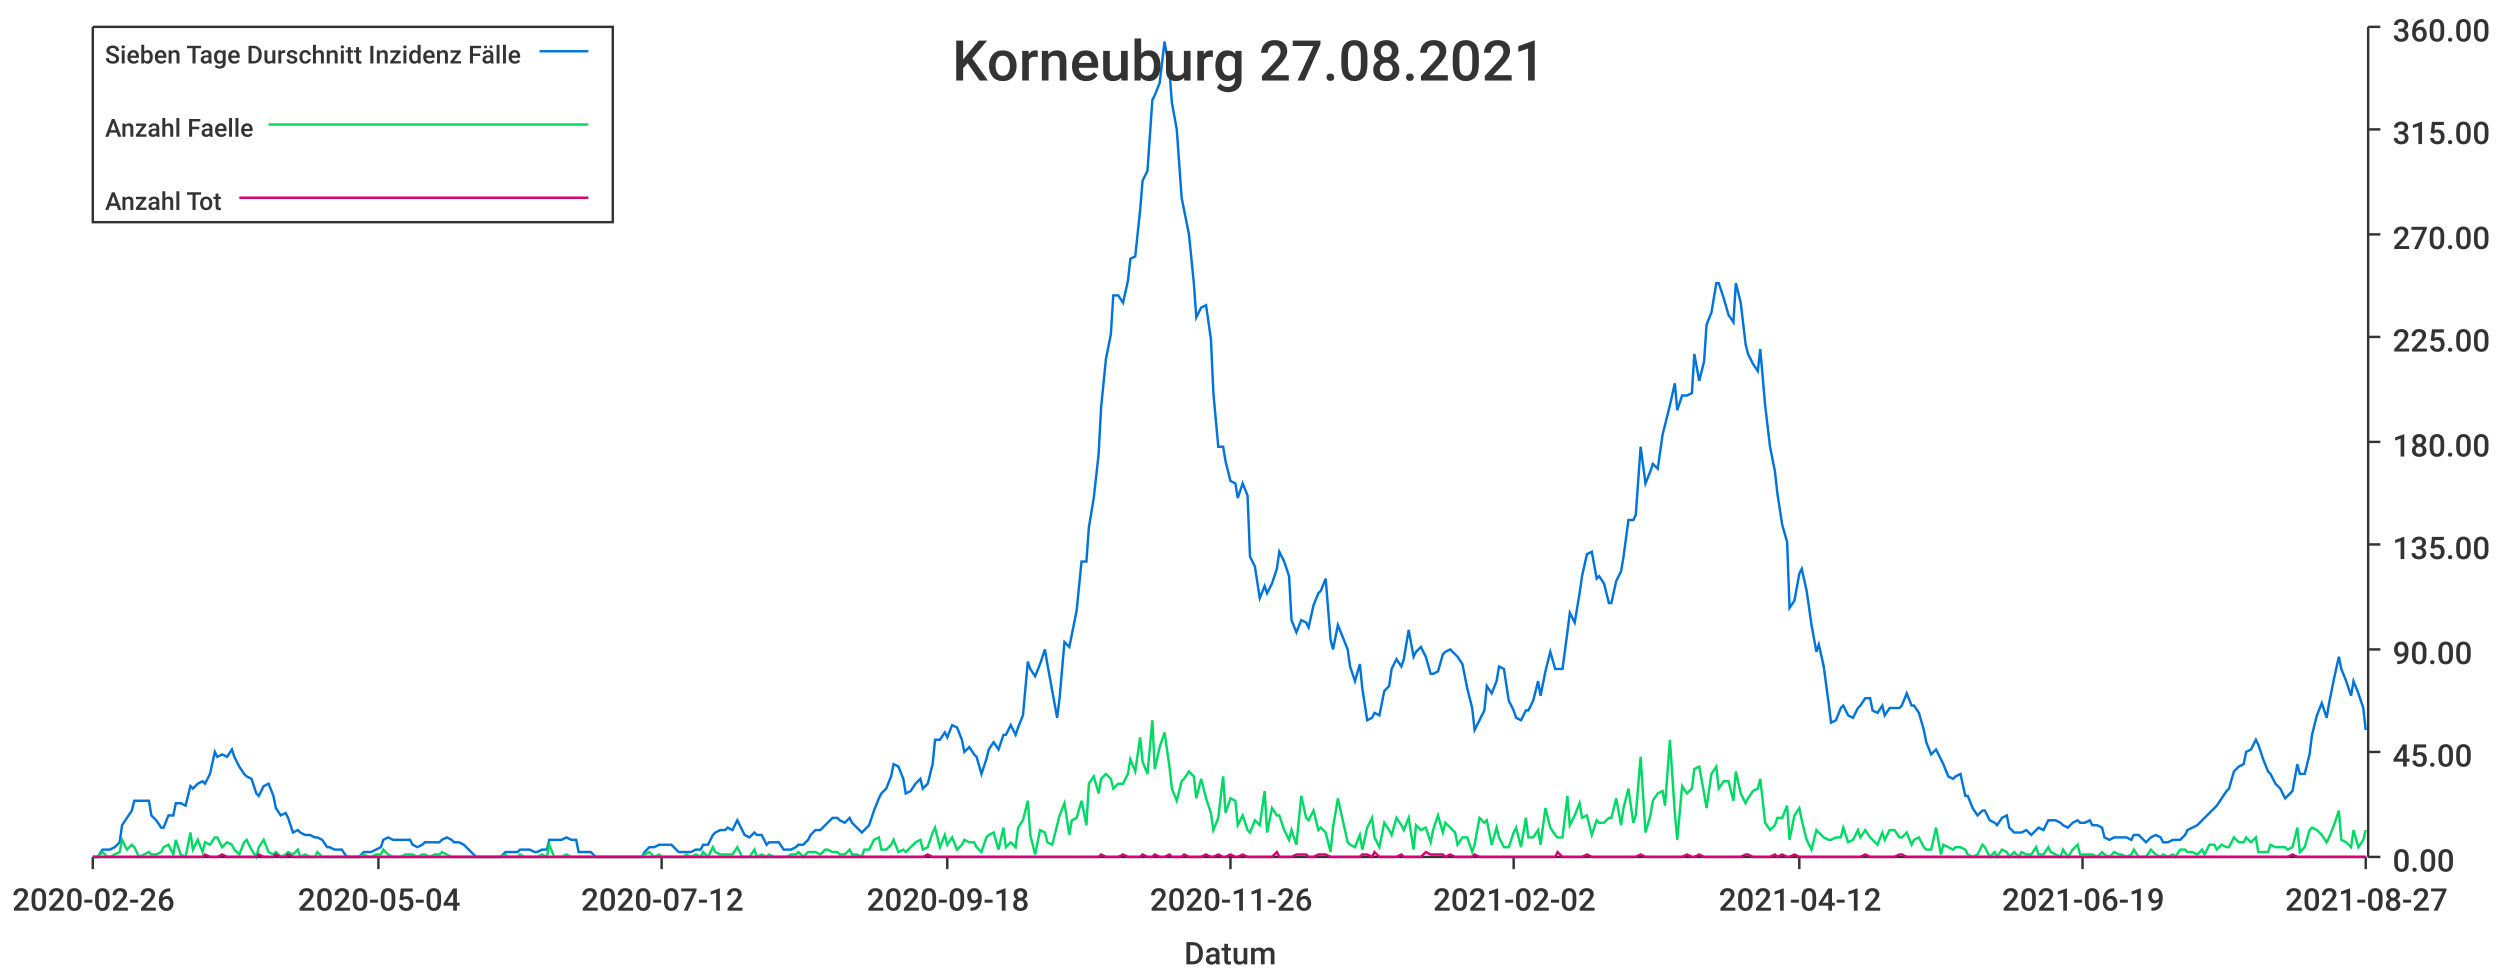
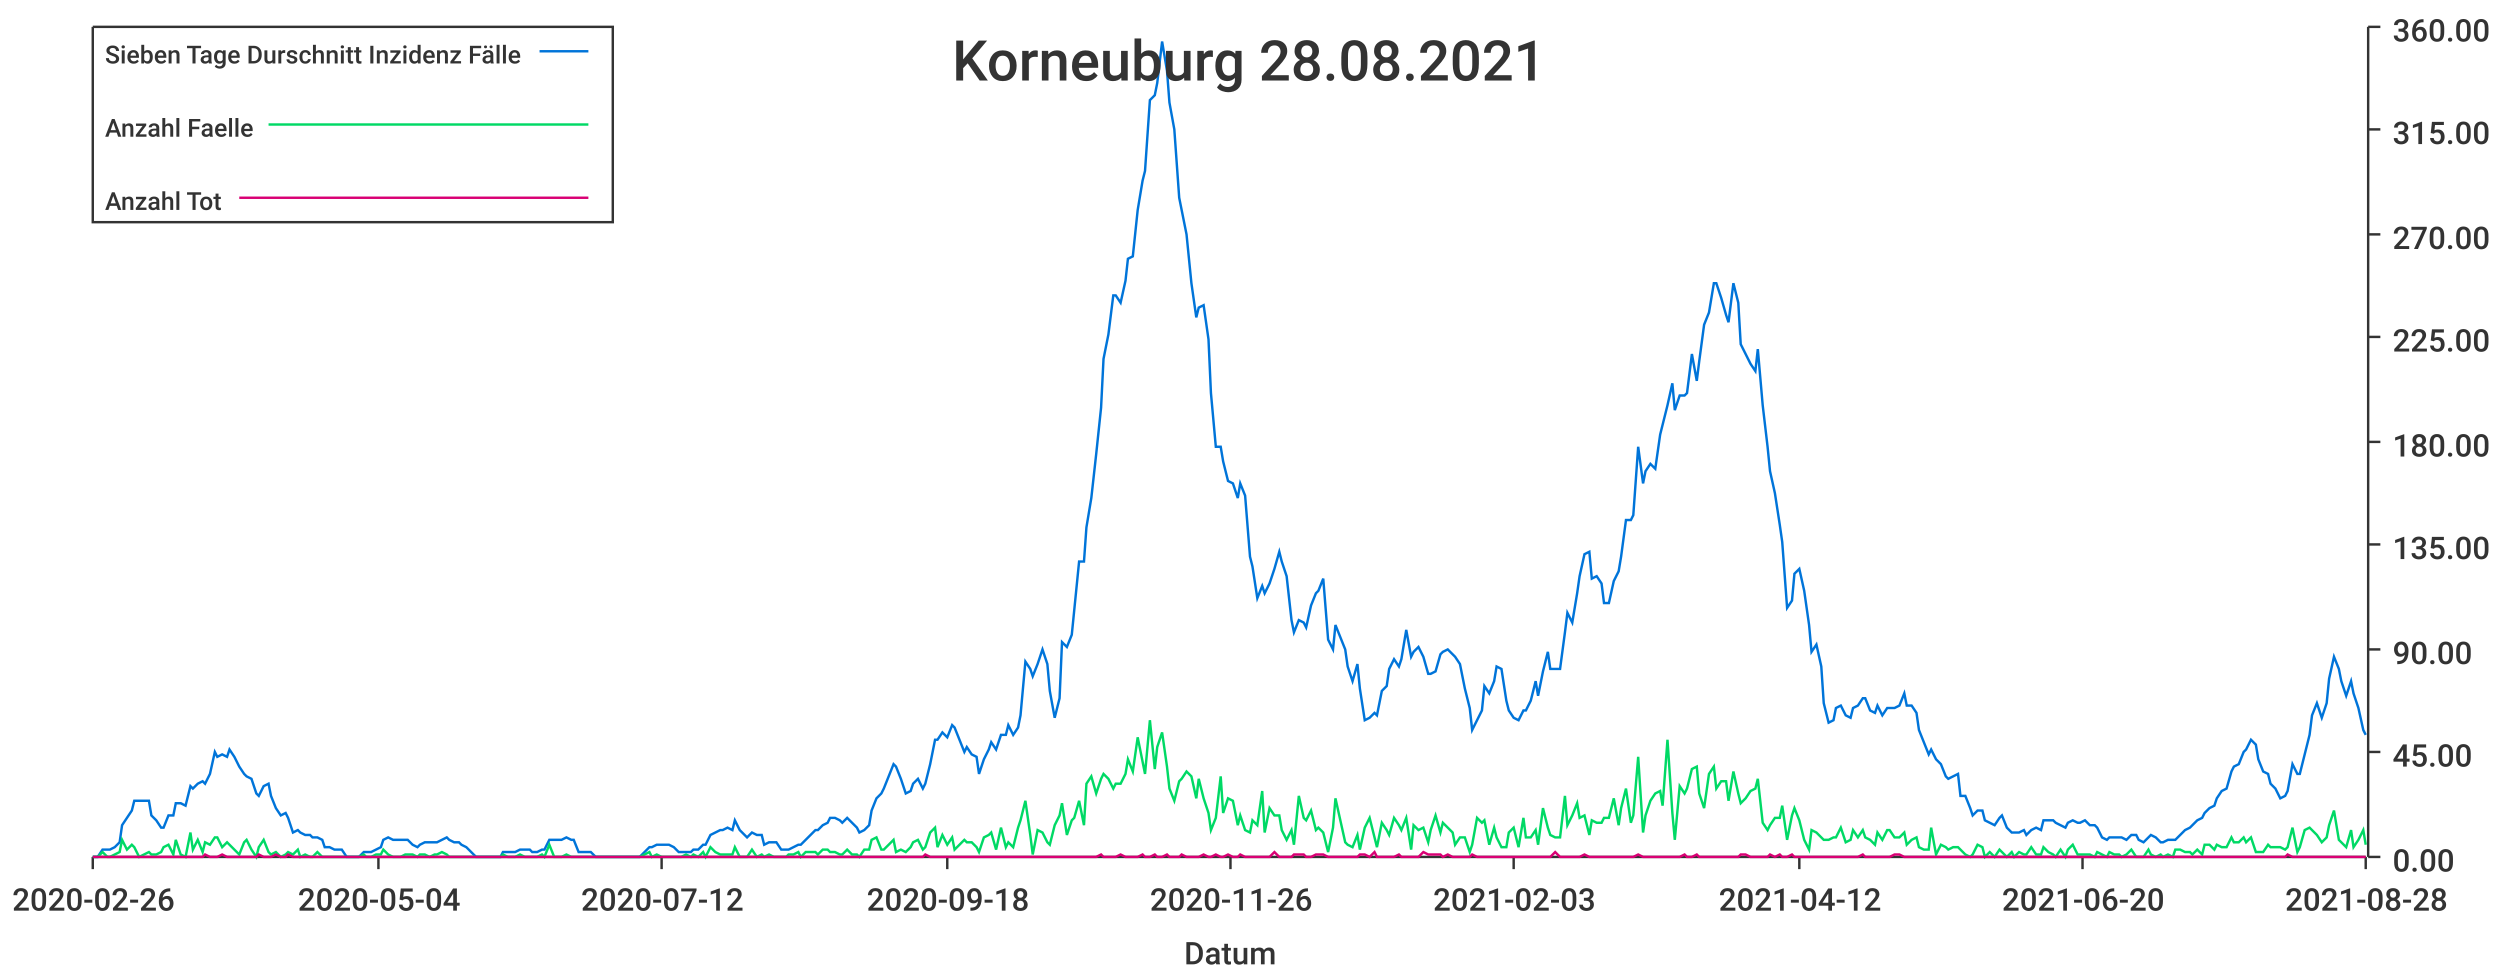
<svg xmlns="http://www.w3.org/2000/svg" width="1024" height="400">\n<path d="M 0 0 L 1024 0 L 1024 400 L 0 400 L 0 0" style="stroke-width:0;stroke:rgba(255,255,255,1.0);fill:rgba(255,255,255,1.0)" />
  <path d="M 38 11 L 969 11 L 969 351 L 38 351 L 38 11" style="stroke-width:0;stroke:rgba(255,255,255,1.0);fill:rgba(255,255,255,1.0)" />
  <path d="M 38 351 L 969 351" style="stroke-width:1;stroke:rgba(51,51,51,1.0);fill:none" />
  <path d="M 38 351 L 38 356" style="stroke-width:1;stroke:rgba(51,51,51,1.0);fill:none" />
  <text x="5" y="373" style="stroke-width:0;stroke:none;fill:rgba(51,51,51,1.0);font-size:12.8px;font-family:'Roboto Medium',sans-serif">2020-02-26</text>
  <path d="M 155 351 L 155 356" style="stroke-width:1;stroke:rgba(51,51,51,1.0);fill:none" />
  <text x="122" y="373" style="stroke-width:0;stroke:none;fill:rgba(51,51,51,1.0);font-size:12.8px;font-family:'Roboto Medium',sans-serif">2020-05-04</text>
  <path d="M 271 351 L 271 356" style="stroke-width:1;stroke:rgba(51,51,51,1.0);fill:none" />
  <text x="238" y="373" style="stroke-width:0;stroke:none;fill:rgba(51,51,51,1.0);font-size:12.8px;font-family:'Roboto Medium',sans-serif">2020-07-12</text>
  <path d="M 388 351 L 388 356" style="stroke-width:1;stroke:rgba(51,51,51,1.0);fill:none" />
  <text x="355" y="373" style="stroke-width:0;stroke:none;fill:rgba(51,51,51,1.0);font-size:12.8px;font-family:'Roboto Medium',sans-serif">2020-09-18</text>
  <path d="M 504 351 L 504 356" style="stroke-width:1;stroke:rgba(51,51,51,1.0);fill:none" />
  <text x="471" y="373" style="stroke-width:0;stroke:none;fill:rgba(51,51,51,1.0);font-size:12.8px;font-family:'Roboto Medium',sans-serif">2020-11-26</text>
  <path d="M 620 351 L 620 356" style="stroke-width:1;stroke:rgba(51,51,51,1.0);fill:none" />
-   <text x="587" y="373" style="stroke-width:0;stroke:none;fill:rgba(51,51,51,1.0);font-size:12.8px;font-family:'Roboto Medium',sans-serif">2021-02-02</text>
+   <text x="587" y="373" style="stroke-width:0;stroke:none;fill:rgba(51,51,51,1.0);font-size:12.8px;font-family:'Roboto Medium',sans-serif">2021-02-03</text>
  <path d="M 737 351 L 737 356" style="stroke-width:1;stroke:rgba(51,51,51,1.0);fill:none" />
  <text x="704" y="373" style="stroke-width:0;stroke:none;fill:rgba(51,51,51,1.0);font-size:12.8px;font-family:'Roboto Medium',sans-serif">2021-04-12</text>
  <path d="M 853 351 L 853 356" style="stroke-width:1;stroke:rgba(51,51,51,1.0);fill:none" />
-   <text x="820" y="373" style="stroke-width:0;stroke:none;fill:rgba(51,51,51,1.0);font-size:12.8px;font-family:'Roboto Medium',sans-serif">2021-06-19</text>
+   <text x="820" y="373" style="stroke-width:0;stroke:none;fill:rgba(51,51,51,1.0);font-size:12.8px;font-family:'Roboto Medium',sans-serif">2021-06-20</text>
  <path d="M 969 351 L 969 356" style="stroke-width:1;stroke:rgba(51,51,51,1.0);fill:none" />
-   <text x="936" y="373" style="stroke-width:0;stroke:none;fill:rgba(51,51,51,1.0);font-size:12.8px;font-family:'Roboto Medium',sans-serif">2021-08-27</text>
+   <text x="936" y="373" style="stroke-width:0;stroke:none;fill:rgba(51,51,51,1.0);font-size:12.8px;font-family:'Roboto Medium',sans-serif">2021-08-28</text>
  <text x="485" y="395" style="stroke-width:0;stroke:none;fill:rgba(51,51,51,1.0);font-size:12.8px;font-family:'Roboto Medium',sans-serif">Datum</text>
  <path d="M 970 351 L 970 11" style="stroke-width:1;stroke:rgba(51,51,51,1.0);fill:none" />
  <path d="M 970 351 L 975 351" style="stroke-width:1;stroke:rgba(51,51,51,1.0);fill:none" />
  <text x="980" y="357" style="stroke-width:0;stroke:none;fill:rgba(51,51,51,1.0);font-size:12.8px;font-family:'Roboto Medium',sans-serif">0.00</text>
  <path d="M 970 308 L 975 308" style="stroke-width:1;stroke:rgba(51,51,51,1.0);fill:none" />
  <text x="980" y="314" style="stroke-width:0;stroke:none;fill:rgba(51,51,51,1.0);font-size:12.8px;font-family:'Roboto Medium',sans-serif">45.00</text>
  <path d="M 970 266 L 975 266" style="stroke-width:1;stroke:rgba(51,51,51,1.0);fill:none" />
  <text x="980" y="272" style="stroke-width:0;stroke:none;fill:rgba(51,51,51,1.0);font-size:12.8px;font-family:'Roboto Medium',sans-serif">90.00</text>
  <path d="M 970 223 L 975 223" style="stroke-width:1;stroke:rgba(51,51,51,1.0);fill:none" />
  <text x="980" y="229" style="stroke-width:0;stroke:none;fill:rgba(51,51,51,1.0);font-size:12.8px;font-family:'Roboto Medium',sans-serif">135.00</text>
  <path d="M 970 181 L 975 181" style="stroke-width:1;stroke:rgba(51,51,51,1.0);fill:none" />
  <text x="980" y="187" style="stroke-width:0;stroke:none;fill:rgba(51,51,51,1.0);font-size:12.8px;font-family:'Roboto Medium',sans-serif">180.00</text>
  <path d="M 970 138 L 975 138" style="stroke-width:1;stroke:rgba(51,51,51,1.0);fill:none" />
  <text x="980" y="144" style="stroke-width:0;stroke:none;fill:rgba(51,51,51,1.0);font-size:12.8px;font-family:'Roboto Medium',sans-serif">225.00</text>
  <path d="M 970 96 L 975 96" style="stroke-width:1;stroke:rgba(51,51,51,1.0);fill:none" />
  <text x="980" y="102" style="stroke-width:0;stroke:none;fill:rgba(51,51,51,1.0);font-size:12.8px;font-family:'Roboto Medium',sans-serif">270.00</text>
  <path d="M 970 53 L 975 53" style="stroke-width:1;stroke:rgba(51,51,51,1.0);fill:none" />
  <text x="980" y="59" style="stroke-width:0;stroke:none;fill:rgba(51,51,51,1.0);font-size:12.8px;font-family:'Roboto Medium',sans-serif">315.00</text>
  <path d="M 970 11 L 975 11" style="stroke-width:1;stroke:rgba(51,51,51,1.0);fill:none" />
  <text x="980" y="17" style="stroke-width:0;stroke:none;fill:rgba(51,51,51,1.0);font-size:12.8px;font-family:'Roboto Medium',sans-serif">360.00</text>
-   <path d="M 38 351 L 40 351 L 42 348 L 44 348 L 45 348 L 47 347 L 49 345 L 50 338 L 52 335 L 54 332 L 55 328 L 57 328 L 59 328 L 61 328 L 62 334 L 64 336 L 66 339 L 67 339 L 69 334 L 71 334 L 72 329 L 74 329 L 76 330 L 78 322 L 79 323 L 81 321 L 83 320 L 84 321 L 86 317 L 88 308 L 89 310 L 91 309 L 93 310 L 95 307 L 96 310 L 98 314 L 100 317 L 101 318 L 103 319 L 105 325 L 106 326 L 108 322 L 110 321 L 112 326 L 113 331 L 115 334 L 117 333 L 118 335 L 120 341 L 122 340 L 123 341 L 125 342 L 127 342 L 129 343 L 130 343 L 132 344 L 134 347 L 135 347 L 137 348 L 139 348 L 140 348 L 142 351 L 144 351 L 146 351 L 147 351 L 149 349 L 151 349 L 152 349 L 154 348 L 156 347 L 157 344 L 159 343 L 161 344 L 163 344 L 164 344 L 166 344 L 168 344 L 169 346 L 171 347 L 173 346 L 174 345 L 176 345 L 178 345 L 180 345 L 181 344 L 183 343 L 185 344 L 186 345 L 188 345 L 190 346 L 191 347 L 193 349 L 195 351 L 196 351 L 198 351 L 200 351 L 202 351 L 203 351 L 205 351 L 207 349 L 208 349 L 210 349 L 212 349 L 213 348 L 215 348 L 217 348 L 219 349 L 220 349 L 222 348 L 224 348 L 225 344 L 227 344 L 229 344 L 230 344 L 232 343 L 234 344 L 236 344 L 237 349 L 239 349 L 241 349 L 242 349 L 244 351 L 246 351 L 247 351 L 249 351 L 251 351 L 253 351 L 254 351 L 256 351 L 258 351 L 259 351 L 261 351 L 263 351 L 264 349 L 266 347 L 268 347 L 270 346 L 271 346 L 273 346 L 275 346 L 276 347 L 278 349 L 280 349 L 281 349 L 283 349 L 285 348 L 287 348 L 288 346 L 290 346 L 292 342 L 293 341 L 295 340 L 297 340 L 298 339 L 300 340 L 302 336 L 304 340 L 305 342 L 307 343 L 309 341 L 310 342 L 312 342 L 314 346 L 315 345 L 317 345 L 319 345 L 321 348 L 322 348 L 324 348 L 326 347 L 327 346 L 329 346 L 331 344 L 332 342 L 334 340 L 336 340 L 338 338 L 339 337 L 341 335 L 343 335 L 344 336 L 346 337 L 348 335 L 349 337 L 351 339 L 353 341 L 354 340 L 356 338 L 358 332 L 360 327 L 361 325 L 363 323 L 365 318 L 366 313 L 368 314 L 370 319 L 371 325 L 373 324 L 375 321 L 377 319 L 378 323 L 380 321 L 382 313 L 383 303 L 385 303 L 387 300 L 388 302 L 390 297 L 392 298 L 394 303 L 395 308 L 397 306 L 399 309 L 400 310 L 402 317 L 404 311 L 405 307 L 407 304 L 409 307 L 411 301 L 412 301 L 414 297 L 416 301 L 417 298 L 419 293 L 421 271 L 422 274 L 424 277 L 426 272 L 428 266 L 429 272 L 431 283 L 433 294 L 434 286 L 436 263 L 438 265 L 439 260 L 441 250 L 443 230 L 445 230 L 446 216 L 448 204 L 450 186 L 451 167 L 453 147 L 455 137 L 456 121 L 458 121 L 460 124 L 462 115 L 463 106 L 465 105 L 467 86 L 468 74 L 470 70 L 472 41 L 473 39 L 475 34 L 477 17 L 479 29 L 480 42 L 482 53 L 484 81 L 485 86 L 487 96 L 489 116 L 490 130 L 492 126 L 494 125 L 496 139 L 497 161 L 499 183 L 501 183 L 502 189 L 504 197 L 506 198 L 507 204 L 509 198 L 511 203 L 512 228 L 514 232 L 516 245 L 518 240 L 519 243 L 521 239 L 523 233 L 524 226 L 526 230 L 528 236 L 529 254 L 531 259 L 533 254 L 535 255 L 536 257 L 538 248 L 540 243 L 541 242 L 543 237 L 545 262 L 546 266 L 548 256 L 550 261 L 552 266 L 553 273 L 555 279 L 557 272 L 558 282 L 560 295 L 562 294 L 563 292 L 565 293 L 567 283 L 569 281 L 570 274 L 572 270 L 574 273 L 575 270 L 577 258 L 579 269 L 580 267 L 582 265 L 584 269 L 586 276 L 587 276 L 589 275 L 591 268 L 592 267 L 594 266 L 596 268 L 597 269 L 599 272 L 601 282 L 603 290 L 604 299 L 606 295 L 608 291 L 609 281 L 611 284 L 613 279 L 614 273 L 616 274 L 618 287 L 620 291 L 621 294 L 623 295 L 625 291 L 626 291 L 628 287 L 630 279 L 631 285 L 633 275 L 635 267 L 637 274 L 638 274 L 640 274 L 642 259 L 643 251 L 645 255 L 647 243 L 648 236 L 650 227 L 652 226 L 654 237 L 655 236 L 657 239 L 659 247 L 660 247 L 662 238 L 664 234 L 665 228 L 667 213 L 669 213 L 670 211 L 672 183 L 674 198 L 676 193 L 677 190 L 679 192 L 681 178 L 682 174 L 684 166 L 686 157 L 687 168 L 689 162 L 691 162 L 693 161 L 694 145 L 696 156 L 698 148 L 699 133 L 701 128 L 703 116 L 704 116 L 706 122 L 708 129 L 710 132 L 711 116 L 713 124 L 715 141 L 716 145 L 718 149 L 720 152 L 721 143 L 723 166 L 725 183 L 727 193 L 728 202 L 730 215 L 732 222 L 733 249 L 735 246 L 737 235 L 738 233 L 740 242 L 742 256 L 744 267 L 745 264 L 747 273 L 749 288 L 750 296 L 752 295 L 754 290 L 755 289 L 757 293 L 759 294 L 761 290 L 762 289 L 764 286 L 766 286 L 767 291 L 769 292 L 771 289 L 772 293 L 774 290 L 776 290 L 778 290 L 779 289 L 781 284 L 783 289 L 784 289 L 786 292 L 788 299 L 789 304 L 791 309 L 793 307 L 795 311 L 796 313 L 798 318 L 800 319 L 801 318 L 803 317 L 805 326 L 806 326 L 808 331 L 810 334 L 812 332 L 813 332 L 815 336 L 817 337 L 818 338 L 820 335 L 822 334 L 823 339 L 825 341 L 827 341 L 828 341 L 830 340 L 832 342 L 834 340 L 835 339 L 837 340 L 839 336 L 840 336 L 842 336 L 844 337 L 845 338 L 847 339 L 849 337 L 851 336 L 852 337 L 854 337 L 856 336 L 857 338 L 859 338 L 861 339 L 862 343 L 864 344 L 866 343 L 868 343 L 869 343 L 871 343 L 873 344 L 874 342 L 876 342 L 878 344 L 879 345 L 881 343 L 883 342 L 885 343 L 886 345 L 888 345 L 890 344 L 891 344 L 893 344 L 895 342 L 896 340 L 898 339 L 900 338 L 902 336 L 903 335 L 905 333 L 907 331 L 908 330 L 910 327 L 912 324 L 913 323 L 915 316 L 917 314 L 919 313 L 920 308 L 922 307 L 924 303 L 925 305 L 927 311 L 929 316 L 930 317 L 932 321 L 934 323 L 936 327 L 937 326 L 939 324 L 941 313 L 942 317 L 944 317 L 946 309 L 947 301 L 949 293 L 951 288 L 953 294 L 954 288 L 956 278 L 958 269 L 959 274 L 961 279 L 963 285 L 964 279 L 966 284 L 968 290 L 969 299" style="stroke-width:1;stroke:rgba(0,116,217,1.0);fill:none" />
-   <path d="M 38 351 L 40 351 L 42 349 L 44 351 L 45 351 L 47 350 L 49 349 L 50 344 L 52 348 L 54 346 L 55 347 L 57 351 L 59 350 L 61 349 L 62 350 L 64 350 L 66 349 L 67 347 L 69 346 L 71 350 L 72 344 L 74 350 L 76 351 L 78 341 L 79 348 L 81 344 L 83 349 L 84 345 L 86 346 L 88 343 L 89 343 L 91 347 L 93 345 L 95 346 L 96 348 L 98 350 L 100 345 L 101 344 L 103 348 L 105 351 L 106 347 L 108 344 L 110 349 L 112 350 L 113 349 L 115 351 L 117 350 L 118 349 L 120 350 L 122 348 L 123 351 L 125 350 L 127 351 L 129 351 L 130 349 L 132 351 L 134 351 L 135 351 L 137 351 L 139 351 L 140 351 L 142 351 L 144 351 L 146 351 L 147 351 L 149 350 L 151 351 L 152 351 L 154 350 L 156 350 L 157 348 L 159 350 L 161 351 L 163 351 L 164 351 L 166 350 L 168 350 L 169 350 L 171 351 L 173 350 L 174 350 L 176 351 L 178 350 L 180 350 L 181 349 L 183 350 L 185 351 L 186 351 L 188 351 L 190 351 L 191 351 L 193 351 L 195 351 L 196 351 L 198 351 L 200 351 L 202 351 L 203 351 L 205 351 L 207 350 L 208 351 L 210 351 L 212 351 L 213 350 L 215 351 L 217 351 L 219 351 L 220 351 L 222 350 L 224 351 L 225 346 L 227 351 L 229 351 L 230 351 L 232 350 L 234 351 L 236 351 L 237 351 L 239 351 L 241 351 L 242 351 L 244 351 L 246 351 L 247 351 L 249 351 L 251 351 L 253 351 L 254 351 L 256 351 L 258 351 L 259 351 L 261 351 L 263 351 L 264 350 L 266 349 L 268 351 L 270 350 L 271 351 L 273 351 L 275 351 L 276 351 L 278 351 L 280 351 L 281 350 L 283 351 L 285 350 L 287 351 L 288 349 L 290 351 L 292 347 L 293 349 L 295 350 L 297 350 L 298 350 L 300 350 L 302 347 L 304 351 L 305 351 L 307 351 L 309 348 L 310 351 L 312 350 L 314 351 L 315 350 L 317 351 L 319 351 L 321 351 L 322 351 L 324 350 L 326 350 L 327 349 L 329 351 L 331 349 L 332 349 L 334 349 L 336 350 L 338 348 L 339 348 L 341 349 L 343 349 L 344 350 L 346 350 L 348 348 L 349 350 L 351 350 L 353 351 L 354 348 L 356 348 L 358 344 L 360 343 L 361 348 L 363 348 L 365 346 L 366 344 L 368 349 L 370 348 L 371 349 L 373 347 L 375 345 L 377 344 L 378 348 L 380 347 L 382 341 L 383 339 L 385 347 L 387 342 L 388 346 L 390 343 L 392 348 L 394 346 L 395 344 L 397 345 L 399 345 L 400 347 L 402 349 L 404 343 L 405 342 L 407 341 L 409 348 L 411 339 L 412 347 L 414 345 L 416 347 L 417 339 L 419 336 L 421 328 L 422 342 L 424 350 L 426 340 L 428 341 L 429 345 L 431 346 L 433 338 L 434 334 L 436 329 L 438 342 L 439 336 L 441 335 L 443 328 L 445 338 L 446 321 L 448 318 L 450 325 L 451 319 L 453 317 L 455 319 L 456 323 L 458 321 L 460 321 L 462 317 L 463 311 L 465 316 L 467 302 L 468 312 L 470 317 L 472 295 L 473 315 L 475 306 L 477 300 L 479 314 L 480 323 L 482 328 L 484 320 L 485 319 L 487 316 L 489 318 L 490 327 L 492 319 L 494 327 L 496 333 L 497 340 L 499 335 L 501 318 L 502 333 L 504 327 L 506 328 L 507 338 L 509 334 L 511 340 L 512 341 L 514 336 L 516 338 L 518 324 L 519 341 L 521 331 L 523 334 L 524 334 L 526 340 L 528 344 L 529 340 L 531 346 L 533 326 L 535 335 L 536 336 L 538 332 L 540 340 L 541 339 L 543 341 L 545 349 L 546 339 L 548 327 L 550 336 L 552 345 L 553 346 L 555 347 L 557 342 L 558 348 L 560 339 L 562 335 L 563 343 L 565 347 L 567 337 L 569 340 L 570 342 L 572 335 L 574 338 L 575 340 L 577 335 L 579 348 L 580 338 L 582 340 L 584 339 L 586 345 L 587 340 L 589 334 L 591 341 L 592 337 L 594 339 L 596 341 L 597 346 L 599 343 L 601 343 L 603 349 L 604 346 L 606 335 L 608 337 L 609 336 L 611 346 L 613 339 L 614 343 L 616 347 L 618 347 L 620 341 L 621 339 L 623 347 L 625 335 L 626 343 L 628 343 L 630 340 L 631 346 L 633 331 L 635 339 L 637 342 L 638 343 L 640 343 L 642 326 L 643 338 L 645 334 L 647 329 L 648 335 L 650 334 L 652 342 L 654 336 L 655 337 L 657 337 L 659 335 L 660 335 L 662 327 L 664 338 L 665 331 L 667 323 L 669 337 L 670 334 L 672 310 L 674 341 L 676 334 L 677 328 L 679 325 L 681 324 L 682 330 L 684 303 L 686 333 L 687 344 L 689 322 L 691 325 L 693 323 L 694 315 L 696 314 L 698 325 L 699 331 L 701 317 L 703 314 L 704 323 L 706 320 L 708 320 L 710 328 L 711 316 L 713 325 L 715 329 L 716 327 L 718 324 L 720 323 L 721 319 L 723 337 L 725 340 L 727 338 L 728 335 L 730 335 L 732 330 L 733 344 L 735 334 L 737 331 L 738 336 L 740 344 L 742 348 L 744 340 L 745 341 L 747 343 L 749 344 L 750 344 L 752 343 L 754 343 L 755 339 L 757 345 L 759 344 L 761 340 L 762 343 L 764 340 L 766 343 L 767 344 L 769 346 L 771 341 L 772 344 L 774 340 L 776 340 L 778 343 L 779 343 L 781 341 L 783 346 L 784 344 L 786 343 L 788 347 L 789 348 L 791 348 L 793 339 L 795 350 L 796 346 L 798 347 L 800 348 L 801 347 L 803 347 L 805 348 L 806 350 L 808 351 L 810 350 L 812 346 L 813 347 L 815 351 L 817 349 L 818 351 L 820 348 L 822 349 L 823 351 L 825 349 L 827 351 L 828 349 L 830 350 L 832 350 L 834 347 L 835 350 L 837 350 L 839 347 L 840 349 L 842 350 L 844 351 L 845 348 L 847 351 L 849 348 L 851 346 L 852 350 L 854 350 L 856 350 L 857 350 L 859 351 L 861 349 L 862 350 L 864 351 L 866 349 L 868 350 L 869 350 L 871 351 L 873 350 L 874 348 L 876 351 L 878 351 L 879 351 L 881 348 L 883 350 L 885 351 L 886 350 L 888 351 L 890 350 L 891 351 L 893 348 L 895 348 L 896 349 L 898 349 L 900 350 L 902 348 L 903 350 L 905 346 L 907 346 L 908 348 L 910 346 L 912 347 L 913 347 L 915 343 L 917 345 L 919 345 L 920 343 L 922 345 L 924 343 L 925 349 L 927 349 L 929 349 L 930 346 L 932 347 L 934 347 L 936 347 L 937 348 L 939 347 L 941 339 L 942 349 L 944 347 L 946 340 L 947 339 L 949 340 L 951 342 L 953 345 L 954 343 L 956 338 L 958 332 L 959 344 L 961 345 L 963 347 L 964 340 L 966 347 L 968 344 L 969 340" style="stroke-width:1;stroke:rgba(0,217,101,1.0);fill:none" />
-   <path d="M 38 351 L 40 351 L 42 351 L 44 351 L 45 351 L 47 351 L 49 351 L 50 351 L 52 351 L 54 351 L 55 351 L 57 351 L 59 351 L 61 351 L 62 351 L 64 351 L 66 351 L 67 351 L 69 351 L 71 351 L 72 351 L 74 351 L 76 351 L 78 351 L 79 351 L 81 351 L 83 351 L 84 350 L 86 351 L 88 351 L 89 351 L 91 350 L 93 351 L 95 351 L 96 351 L 98 351 L 100 351 L 101 351 L 103 351 L 105 351 L 106 350 L 108 351 L 110 351 L 112 351 L 113 350 L 115 351 L 117 351 L 118 350 L 120 351 L 122 351 L 123 351 L 125 351 L 127 351 L 129 351 L 130 351 L 132 351 L 134 351 L 135 351 L 137 351 L 139 351 L 140 351 L 142 351 L 144 351 L 146 351 L 147 351 L 149 351 L 151 351 L 152 351 L 154 351 L 156 351 L 157 351 L 159 351 L 161 351 L 163 351 L 164 351 L 166 351 L 168 351 L 169 351 L 171 351 L 173 351 L 174 351 L 176 351 L 178 351 L 180 351 L 181 351 L 183 351 L 185 351 L 186 351 L 188 351 L 190 351 L 191 351 L 193 351 L 195 351 L 196 351 L 198 351 L 200 351 L 202 351 L 203 351 L 205 351 L 207 351 L 208 351 L 210 351 L 212 351 L 213 351 L 215 351 L 217 351 L 219 351 L 220 351 L 222 351 L 224 351 L 225 351 L 227 351 L 229 351 L 230 351 L 232 351 L 234 351 L 236 351 L 237 351 L 239 351 L 241 351 L 242 351 L 244 351 L 246 351 L 247 351 L 249 351 L 251 351 L 253 351 L 254 351 L 256 351 L 258 351 L 259 351 L 261 351 L 263 351 L 264 351 L 266 351 L 268 351 L 270 351 L 271 351 L 273 351 L 275 351 L 276 351 L 278 351 L 280 351 L 281 351 L 283 351 L 285 351 L 287 351 L 288 351 L 290 351 L 292 351 L 293 351 L 295 351 L 297 351 L 298 351 L 300 351 L 302 351 L 304 351 L 305 351 L 307 351 L 309 351 L 310 351 L 312 351 L 314 351 L 315 351 L 317 351 L 319 351 L 321 351 L 322 351 L 324 351 L 326 351 L 327 351 L 329 351 L 331 351 L 332 351 L 334 351 L 336 351 L 338 351 L 339 351 L 341 351 L 343 351 L 344 351 L 346 351 L 348 351 L 349 351 L 351 351 L 353 351 L 354 351 L 356 351 L 358 351 L 360 351 L 361 351 L 363 351 L 365 351 L 366 351 L 368 351 L 370 351 L 371 351 L 373 351 L 375 351 L 377 351 L 378 351 L 380 350 L 382 351 L 383 351 L 385 351 L 387 351 L 388 351 L 390 351 L 392 351 L 394 351 L 395 351 L 397 351 L 399 351 L 400 351 L 402 351 L 404 351 L 405 351 L 407 351 L 409 351 L 411 351 L 412 351 L 414 351 L 416 351 L 417 351 L 419 351 L 421 351 L 422 351 L 424 351 L 426 351 L 428 351 L 429 351 L 431 351 L 433 351 L 434 351 L 436 351 L 438 351 L 439 351 L 441 351 L 443 351 L 445 351 L 446 351 L 448 351 L 450 351 L 451 350 L 453 351 L 455 351 L 456 351 L 458 351 L 460 350 L 462 351 L 463 351 L 465 351 L 467 351 L 468 350 L 470 351 L 472 351 L 473 350 L 475 351 L 477 351 L 479 350 L 480 351 L 482 351 L 484 351 L 485 350 L 487 351 L 489 351 L 490 351 L 492 351 L 494 350 L 496 351 L 497 351 L 499 350 L 501 351 L 502 351 L 504 350 L 506 351 L 507 351 L 509 350 L 511 351 L 512 351 L 514 351 L 516 351 L 518 351 L 519 351 L 521 351 L 523 349 L 524 351 L 526 351 L 528 351 L 529 351 L 531 350 L 533 350 L 535 350 L 536 351 L 538 351 L 540 350 L 541 350 L 543 350 L 545 351 L 546 351 L 548 351 L 550 351 L 552 351 L 553 351 L 555 351 L 557 351 L 558 350 L 560 350 L 562 351 L 563 349 L 565 351 L 567 351 L 569 351 L 570 351 L 572 351 L 574 350 L 575 351 L 577 351 L 579 351 L 580 351 L 582 351 L 584 349 L 586 350 L 587 350 L 589 350 L 591 350 L 592 351 L 594 350 L 596 351 L 597 351 L 599 351 L 601 351 L 603 351 L 604 350 L 606 351 L 608 351 L 609 351 L 611 351 L 613 351 L 614 351 L 616 351 L 618 351 L 620 351 L 621 351 L 623 351 L 625 351 L 626 351 L 628 351 L 630 351 L 631 351 L 633 351 L 635 351 L 637 351 L 638 349 L 640 351 L 642 351 L 643 351 L 645 351 L 647 351 L 648 351 L 650 350 L 652 351 L 654 351 L 655 351 L 657 351 L 659 351 L 660 351 L 662 351 L 664 351 L 665 351 L 667 351 L 669 351 L 670 351 L 672 350 L 674 351 L 676 351 L 677 351 L 679 351 L 681 351 L 682 351 L 684 351 L 686 351 L 687 351 L 689 351 L 691 350 L 693 351 L 694 351 L 696 350 L 698 351 L 699 351 L 701 351 L 703 351 L 704 351 L 706 351 L 708 351 L 710 351 L 711 351 L 713 351 L 715 350 L 716 350 L 718 351 L 720 351 L 721 351 L 723 351 L 725 351 L 727 350 L 728 351 L 730 350 L 732 351 L 733 351 L 735 350 L 737 351 L 738 351 L 740 351 L 742 351 L 744 351 L 745 351 L 747 351 L 749 351 L 750 351 L 752 351 L 754 351 L 755 351 L 757 351 L 759 351 L 761 351 L 762 351 L 764 350 L 766 351 L 767 351 L 769 351 L 771 351 L 772 351 L 774 351 L 776 351 L 778 350 L 779 350 L 781 351 L 783 351 L 784 351 L 786 351 L 788 351 L 789 351 L 791 351 L 793 351 L 795 351 L 796 351 L 798 351 L 800 351 L 801 351 L 803 351 L 805 351 L 806 351 L 808 351 L 810 351 L 812 351 L 813 351 L 815 351 L 817 351 L 818 351 L 820 351 L 822 351 L 823 351 L 825 351 L 827 351 L 828 351 L 830 351 L 832 351 L 834 351 L 835 351 L 837 351 L 839 351 L 840 351 L 842 351 L 844 351 L 845 351 L 847 351 L 849 351 L 851 351 L 852 351 L 854 351 L 856 351 L 857 351 L 859 351 L 861 351 L 862 351 L 864 351 L 866 351 L 868 351 L 869 351 L 871 351 L 873 351 L 874 351 L 876 351 L 878 351 L 879 351 L 881 351 L 883 351 L 885 351 L 886 351 L 888 351 L 890 351 L 891 351 L 893 351 L 895 351 L 896 351 L 898 351 L 900 351 L 902 351 L 903 351 L 905 351 L 907 351 L 908 351 L 910 351 L 912 351 L 913 351 L 915 351 L 917 351 L 919 351 L 920 351 L 922 351 L 924 351 L 925 351 L 927 351 L 929 351 L 930 351 L 932 351 L 934 351 L 936 351 L 937 351 L 939 350 L 941 351 L 942 351 L 944 351 L 946 351 L 947 351 L 949 351 L 951 351 L 953 351 L 954 351 L 956 351 L 958 351 L 959 351 L 961 351 L 963 351 L 964 351 L 966 351 L 968 351 L 969 351" style="stroke-width:1;stroke:rgba(217,0,116,1.0);fill:none" />
-   <text x="390" y="33" style="stroke-width:0;stroke:none;fill:rgba(51,51,51,1.0);font-size:23.0px;font-family:'Roboto Medium',sans-serif">Korneuburg 27.08.2021</text>
+   <path d="M 38 351 L 40 351 L 42 348 L 44 348 L 45 348 L 47 347 L 49 345 L 50 338 L 52 335 L 54 332 L 55 328 L 57 328 L 59 328 L 61 328 L 62 334 L 64 336 L 66 339 L 67 339 L 69 334 L 71 334 L 72 329 L 74 329 L 76 330 L 78 322 L 79 323 L 81 321 L 83 320 L 84 321 L 86 317 L 88 308 L 89 310 L 91 309 L 93 310 L 94 307 L 96 310 L 98 314 L 100 317 L 101 318 L 103 319 L 105 325 L 106 326 L 108 322 L 110 321 L 111 326 L 113 331 L 115 334 L 117 333 L 118 335 L 120 341 L 122 340 L 123 341 L 125 342 L 127 342 L 128 343 L 130 343 L 132 344 L 133 347 L 135 347 L 137 348 L 139 348 L 140 348 L 142 351 L 144 351 L 145 351 L 147 351 L 149 349 L 150 349 L 152 349 L 154 348 L 156 347 L 157 344 L 159 343 L 161 344 L 162 344 L 164 344 L 166 344 L 167 344 L 169 346 L 171 347 L 172 346 L 174 345 L 176 345 L 178 345 L 179 345 L 181 344 L 183 343 L 184 344 L 186 345 L 188 345 L 189 346 L 191 347 L 193 349 L 195 351 L 196 351 L 198 351 L 200 351 L 201 351 L 203 351 L 205 351 L 206 349 L 208 349 L 210 349 L 211 349 L 213 348 L 215 348 L 217 348 L 218 349 L 220 349 L 222 348 L 223 348 L 225 344 L 227 344 L 228 344 L 230 344 L 232 343 L 234 344 L 235 344 L 237 349 L 239 349 L 240 349 L 242 349 L 244 351 L 245 351 L 247 351 L 249 351 L 250 351 L 252 351 L 254 351 L 256 351 L 257 351 L 259 351 L 261 351 L 262 351 L 264 349 L 266 347 L 267 347 L 269 346 L 271 346 L 273 346 L 274 346 L 276 347 L 278 349 L 279 349 L 281 349 L 283 349 L 284 348 L 286 348 L 288 346 L 289 346 L 291 342 L 293 341 L 295 340 L 296 340 L 298 339 L 300 340 L 301 336 L 303 340 L 305 342 L 306 343 L 308 341 L 310 342 L 312 342 L 313 346 L 315 345 L 317 345 L 318 345 L 320 348 L 322 348 L 323 348 L 325 347 L 327 346 L 328 346 L 330 344 L 332 342 L 334 340 L 335 340 L 337 338 L 339 337 L 340 335 L 342 335 L 344 336 L 345 337 L 347 335 L 349 337 L 351 339 L 352 341 L 354 340 L 356 338 L 357 332 L 359 327 L 361 325 L 362 323 L 364 318 L 366 313 L 367 314 L 369 319 L 371 325 L 373 324 L 374 321 L 376 319 L 378 323 L 379 321 L 381 313 L 383 303 L 384 303 L 386 300 L 388 302 L 390 297 L 391 298 L 393 303 L 395 308 L 396 306 L 398 309 L 400 310 L 401 317 L 403 311 L 405 307 L 406 304 L 408 307 L 410 301 L 412 301 L 413 297 L 415 301 L 417 298 L 418 293 L 420 271 L 422 274 L 423 277 L 425 272 L 427 266 L 429 272 L 430 283 L 432 294 L 434 286 L 435 263 L 437 265 L 439 260 L 440 250 L 442 230 L 444 230 L 445 216 L 447 204 L 449 186 L 451 167 L 452 147 L 454 137 L 456 121 L 457 121 L 459 124 L 461 115 L 462 106 L 464 105 L 466 86 L 468 74 L 469 70 L 471 41 L 473 39 L 474 34 L 476 17 L 478 29 L 479 42 L 481 53 L 483 81 L 484 86 L 486 96 L 488 116 L 490 130 L 491 126 L 493 125 L 495 139 L 496 161 L 498 183 L 500 183 L 501 189 L 503 197 L 505 198 L 507 204 L 508 198 L 510 203 L 512 228 L 513 232 L 515 245 L 517 240 L 518 243 L 520 239 L 522 233 L 524 226 L 525 230 L 527 236 L 529 254 L 530 259 L 532 254 L 534 255 L 535 257 L 537 248 L 539 243 L 540 242 L 542 237 L 544 262 L 546 266 L 547 256 L 549 261 L 551 266 L 552 273 L 554 279 L 556 272 L 557 282 L 559 295 L 561 294 L 563 292 L 564 293 L 566 283 L 568 281 L 569 274 L 571 270 L 573 273 L 574 270 L 576 258 L 578 269 L 579 267 L 581 265 L 583 269 L 585 276 L 586 276 L 588 275 L 590 268 L 591 267 L 593 266 L 595 268 L 596 269 L 598 272 L 600 282 L 602 290 L 603 299 L 605 295 L 607 291 L 608 281 L 610 284 L 612 279 L 613 273 L 615 274 L 617 287 L 618 291 L 620 294 L 622 295 L 624 291 L 625 291 L 627 287 L 629 279 L 630 285 L 632 275 L 634 267 L 635 274 L 637 274 L 639 274 L 641 259 L 642 251 L 644 255 L 646 243 L 647 236 L 649 227 L 651 226 L 652 237 L 654 236 L 656 239 L 657 247 L 659 247 L 661 238 L 663 234 L 664 228 L 666 213 L 668 213 L 669 211 L 671 183 L 673 198 L 674 193 L 676 190 L 678 192 L 680 178 L 681 174 L 683 166 L 685 157 L 686 168 L 688 162 L 690 162 L 691 161 L 693 145 L 695 156 L 696 148 L 698 133 L 700 128 L 702 116 L 703 116 L 705 122 L 707 129 L 708 132 L 710 116 L 712 124 L 713 141 L 715 145 L 717 149 L 719 152 L 720 143 L 722 166 L 724 183 L 725 193 L 727 202 L 729 215 L 730 222 L 732 249 L 734 246 L 735 235 L 737 233 L 739 242 L 741 256 L 742 267 L 744 264 L 746 273 L 747 288 L 749 296 L 751 295 L 752 290 L 754 289 L 756 293 L 758 294 L 759 290 L 761 289 L 763 286 L 764 286 L 766 291 L 768 292 L 769 289 L 771 293 L 773 290 L 774 290 L 776 290 L 778 289 L 780 284 L 781 289 L 783 289 L 785 292 L 786 299 L 788 304 L 790 309 L 791 307 L 793 311 L 795 313 L 797 318 L 798 319 L 800 318 L 802 317 L 803 326 L 805 326 L 807 331 L 808 334 L 810 332 L 812 332 L 813 336 L 815 337 L 817 338 L 819 335 L 820 334 L 822 339 L 824 341 L 825 341 L 827 341 L 829 340 L 830 342 L 832 340 L 834 339 L 836 340 L 837 336 L 839 336 L 841 336 L 842 337 L 844 338 L 846 339 L 847 337 L 849 336 L 851 337 L 852 337 L 854 336 L 856 338 L 858 338 L 859 339 L 861 343 L 863 344 L 864 343 L 866 343 L 868 343 L 869 343 L 871 344 L 873 342 L 875 342 L 876 344 L 878 345 L 880 343 L 881 342 L 883 343 L 885 345 L 886 345 L 888 344 L 890 344 L 891 344 L 893 342 L 895 340 L 897 339 L 898 338 L 900 336 L 902 335 L 903 333 L 905 331 L 907 330 L 908 327 L 910 324 L 912 323 L 914 316 L 915 314 L 917 313 L 919 308 L 920 307 L 922 303 L 924 305 L 925 311 L 927 316 L 929 317 L 930 321 L 932 323 L 934 327 L 936 326 L 937 324 L 939 313 L 941 317 L 942 317 L 944 309 L 946 301 L 947 293 L 949 288 L 951 294 L 953 288 L 954 278 L 956 269 L 958 274 L 959 279 L 961 285 L 963 279 L 964 284 L 966 290 L 968 299 L 969 301" style="stroke-width:1;stroke:rgba(0,116,217,1.0);fill:none" />
+   <path d="M 38 351 L 40 351 L 42 349 L 44 351 L 45 351 L 47 350 L 49 349 L 50 344 L 52 348 L 54 346 L 55 347 L 57 351 L 59 350 L 61 349 L 62 350 L 64 350 L 66 349 L 67 347 L 69 346 L 71 350 L 72 344 L 74 350 L 76 351 L 78 341 L 79 348 L 81 344 L 83 349 L 84 345 L 86 346 L 88 343 L 89 343 L 91 347 L 93 345 L 94 346 L 96 348 L 98 350 L 100 345 L 101 344 L 103 348 L 105 351 L 106 347 L 108 344 L 110 349 L 111 350 L 113 349 L 115 351 L 117 350 L 118 349 L 120 350 L 122 348 L 123 351 L 125 350 L 127 351 L 128 351 L 130 349 L 132 351 L 133 351 L 135 351 L 137 351 L 139 351 L 140 351 L 142 351 L 144 351 L 145 351 L 147 351 L 149 350 L 150 351 L 152 351 L 154 350 L 156 350 L 157 348 L 159 350 L 161 351 L 162 351 L 164 351 L 166 350 L 167 350 L 169 350 L 171 351 L 172 350 L 174 350 L 176 351 L 178 350 L 179 350 L 181 349 L 183 350 L 184 351 L 186 351 L 188 351 L 189 351 L 191 351 L 193 351 L 195 351 L 196 351 L 198 351 L 200 351 L 201 351 L 203 351 L 205 351 L 206 350 L 208 351 L 210 351 L 211 351 L 213 350 L 215 351 L 217 351 L 218 351 L 220 351 L 222 350 L 223 351 L 225 346 L 227 351 L 228 351 L 230 351 L 232 350 L 234 351 L 235 351 L 237 351 L 239 351 L 240 351 L 242 351 L 244 351 L 245 351 L 247 351 L 249 351 L 250 351 L 252 351 L 254 351 L 256 351 L 257 351 L 259 351 L 261 351 L 262 351 L 264 350 L 266 349 L 267 351 L 269 350 L 271 351 L 273 351 L 274 351 L 276 351 L 278 351 L 279 351 L 281 350 L 283 351 L 284 350 L 286 351 L 288 349 L 289 351 L 291 347 L 293 349 L 295 350 L 296 350 L 298 350 L 300 350 L 301 347 L 303 351 L 305 351 L 306 351 L 308 348 L 310 351 L 312 350 L 313 351 L 315 350 L 317 351 L 318 351 L 320 351 L 322 351 L 323 350 L 325 350 L 327 349 L 328 351 L 330 349 L 332 349 L 334 349 L 335 350 L 337 348 L 339 348 L 340 349 L 342 349 L 344 350 L 345 350 L 347 348 L 349 350 L 351 350 L 352 351 L 354 348 L 356 348 L 357 344 L 359 343 L 361 348 L 362 348 L 364 346 L 366 344 L 367 349 L 369 348 L 371 349 L 373 347 L 374 345 L 376 344 L 378 348 L 379 347 L 381 341 L 383 339 L 384 347 L 386 342 L 388 346 L 390 343 L 391 348 L 393 346 L 395 344 L 396 345 L 398 345 L 400 347 L 401 349 L 403 343 L 405 342 L 406 341 L 408 348 L 410 339 L 412 347 L 413 345 L 415 347 L 417 339 L 418 336 L 420 328 L 422 342 L 423 350 L 425 340 L 427 341 L 429 345 L 430 346 L 432 338 L 434 334 L 435 329 L 437 342 L 439 336 L 440 335 L 442 328 L 444 338 L 445 321 L 447 318 L 449 325 L 451 319 L 452 317 L 454 319 L 456 323 L 457 321 L 459 321 L 461 317 L 462 311 L 464 316 L 466 302 L 468 312 L 469 317 L 471 295 L 473 315 L 474 306 L 476 300 L 478 314 L 479 323 L 481 328 L 483 320 L 484 319 L 486 316 L 488 318 L 490 327 L 491 319 L 493 327 L 495 333 L 496 340 L 498 335 L 500 318 L 501 333 L 503 327 L 505 328 L 507 338 L 508 334 L 510 340 L 512 341 L 513 336 L 515 338 L 517 324 L 518 341 L 520 331 L 522 334 L 524 334 L 525 340 L 527 344 L 529 340 L 530 346 L 532 326 L 534 335 L 535 336 L 537 332 L 539 340 L 540 339 L 542 341 L 544 349 L 546 339 L 547 327 L 549 336 L 551 345 L 552 346 L 554 347 L 556 342 L 557 348 L 559 339 L 561 335 L 563 343 L 564 347 L 566 337 L 568 340 L 569 342 L 571 335 L 573 338 L 574 340 L 576 335 L 578 348 L 579 338 L 581 340 L 583 339 L 585 345 L 586 340 L 588 334 L 590 341 L 591 337 L 593 339 L 595 341 L 596 346 L 598 343 L 600 343 L 602 349 L 603 346 L 605 335 L 607 337 L 608 336 L 610 346 L 612 339 L 613 343 L 615 347 L 617 347 L 618 341 L 620 339 L 622 347 L 624 335 L 625 343 L 627 343 L 629 340 L 630 346 L 632 331 L 634 339 L 635 342 L 637 343 L 639 343 L 641 326 L 642 338 L 644 334 L 646 329 L 647 335 L 649 334 L 651 342 L 652 336 L 654 337 L 656 337 L 657 335 L 659 335 L 661 327 L 663 338 L 664 331 L 666 323 L 668 337 L 669 334 L 671 310 L 673 341 L 674 334 L 676 328 L 678 325 L 680 324 L 681 330 L 683 303 L 685 333 L 686 344 L 688 322 L 690 325 L 691 323 L 693 315 L 695 314 L 696 325 L 698 331 L 700 317 L 702 314 L 703 323 L 705 320 L 707 320 L 708 328 L 710 316 L 712 325 L 713 329 L 715 327 L 717 324 L 719 323 L 720 319 L 722 337 L 724 340 L 725 338 L 727 335 L 729 335 L 730 330 L 732 344 L 734 334 L 735 331 L 737 336 L 739 344 L 741 348 L 742 340 L 744 341 L 746 343 L 747 344 L 749 344 L 751 343 L 752 343 L 754 339 L 756 345 L 758 344 L 759 340 L 761 343 L 763 340 L 764 343 L 766 344 L 768 346 L 769 341 L 771 344 L 773 340 L 774 340 L 776 343 L 778 343 L 780 341 L 781 346 L 783 344 L 785 343 L 786 347 L 788 348 L 790 348 L 791 339 L 793 350 L 795 346 L 797 347 L 798 348 L 800 347 L 802 347 L 803 348 L 805 350 L 807 351 L 808 350 L 810 346 L 812 347 L 813 351 L 815 349 L 817 351 L 819 348 L 820 349 L 822 351 L 824 349 L 825 351 L 827 349 L 829 350 L 830 350 L 832 347 L 834 350 L 836 350 L 837 347 L 839 349 L 841 350 L 842 351 L 844 348 L 846 351 L 847 348 L 849 346 L 851 350 L 852 350 L 854 350 L 856 350 L 858 351 L 859 349 L 861 350 L 863 351 L 864 349 L 866 350 L 868 350 L 869 351 L 871 350 L 873 348 L 875 351 L 876 351 L 878 351 L 880 348 L 881 350 L 883 351 L 885 350 L 886 351 L 888 350 L 890 351 L 891 348 L 893 348 L 895 349 L 897 349 L 898 350 L 900 348 L 902 350 L 903 346 L 905 346 L 907 348 L 908 346 L 910 347 L 912 347 L 914 343 L 915 345 L 917 345 L 919 343 L 920 345 L 922 343 L 924 349 L 925 349 L 927 349 L 929 346 L 930 347 L 932 347 L 934 347 L 936 348 L 937 347 L 939 339 L 941 349 L 942 347 L 944 340 L 946 339 L 947 340 L 949 342 L 951 345 L 953 343 L 954 338 L 956 332 L 958 344 L 959 345 L 961 347 L 963 340 L 964 347 L 966 344 L 968 340 L 969 346" style="stroke-width:1;stroke:rgba(0,217,101,1.0);fill:none" />
+   <path d="M 38 351 L 40 351 L 42 351 L 44 351 L 45 351 L 47 351 L 49 351 L 50 351 L 52 351 L 54 351 L 55 351 L 57 351 L 59 351 L 61 351 L 62 351 L 64 351 L 66 351 L 67 351 L 69 351 L 71 351 L 72 351 L 74 351 L 76 351 L 78 351 L 79 351 L 81 351 L 83 351 L 84 350 L 86 351 L 88 351 L 89 351 L 91 350 L 93 351 L 94 351 L 96 351 L 98 351 L 100 351 L 101 351 L 103 351 L 105 351 L 106 350 L 108 351 L 110 351 L 111 351 L 113 350 L 115 351 L 117 351 L 118 350 L 120 351 L 122 351 L 123 351 L 125 351 L 127 351 L 128 351 L 130 351 L 132 351 L 133 351 L 135 351 L 137 351 L 139 351 L 140 351 L 142 351 L 144 351 L 145 351 L 147 351 L 149 351 L 150 351 L 152 351 L 154 351 L 156 351 L 157 351 L 159 351 L 161 351 L 162 351 L 164 351 L 166 351 L 167 351 L 169 351 L 171 351 L 172 351 L 174 351 L 176 351 L 178 351 L 179 351 L 181 351 L 183 351 L 184 351 L 186 351 L 188 351 L 189 351 L 191 351 L 193 351 L 195 351 L 196 351 L 198 351 L 200 351 L 201 351 L 203 351 L 205 351 L 206 351 L 208 351 L 210 351 L 211 351 L 213 351 L 215 351 L 217 351 L 218 351 L 220 351 L 222 351 L 223 351 L 225 351 L 227 351 L 228 351 L 230 351 L 232 351 L 234 351 L 235 351 L 237 351 L 239 351 L 240 351 L 242 351 L 244 351 L 245 351 L 247 351 L 249 351 L 250 351 L 252 351 L 254 351 L 256 351 L 257 351 L 259 351 L 261 351 L 262 351 L 264 351 L 266 351 L 267 351 L 269 351 L 271 351 L 273 351 L 274 351 L 276 351 L 278 351 L 279 351 L 281 351 L 283 351 L 284 351 L 286 351 L 288 351 L 289 351 L 291 351 L 293 351 L 295 351 L 296 351 L 298 351 L 300 351 L 301 351 L 303 351 L 305 351 L 306 351 L 308 351 L 310 351 L 312 351 L 313 351 L 315 351 L 317 351 L 318 351 L 320 351 L 322 351 L 323 351 L 325 351 L 327 351 L 328 351 L 330 351 L 332 351 L 334 351 L 335 351 L 337 351 L 339 351 L 340 351 L 342 351 L 344 351 L 345 351 L 347 351 L 349 351 L 351 351 L 352 351 L 354 351 L 356 351 L 357 351 L 359 351 L 361 351 L 362 351 L 364 351 L 366 351 L 367 351 L 369 351 L 371 351 L 373 351 L 374 351 L 376 351 L 378 351 L 379 350 L 381 351 L 383 351 L 384 351 L 386 351 L 388 351 L 390 351 L 391 351 L 393 351 L 395 351 L 396 351 L 398 351 L 400 351 L 401 351 L 403 351 L 405 351 L 406 351 L 408 351 L 410 351 L 412 351 L 413 351 L 415 351 L 417 351 L 418 351 L 420 351 L 422 351 L 423 351 L 425 351 L 427 351 L 429 351 L 430 351 L 432 351 L 434 351 L 435 351 L 437 351 L 439 351 L 440 351 L 442 351 L 444 351 L 445 351 L 447 351 L 449 351 L 451 350 L 452 351 L 454 351 L 456 351 L 457 351 L 459 350 L 461 351 L 462 351 L 464 351 L 466 351 L 468 350 L 469 351 L 471 351 L 473 350 L 474 351 L 476 351 L 478 350 L 479 351 L 481 351 L 483 351 L 484 350 L 486 351 L 488 351 L 490 351 L 491 351 L 493 350 L 495 351 L 496 351 L 498 350 L 500 351 L 501 351 L 503 350 L 505 351 L 507 351 L 508 350 L 510 351 L 512 351 L 513 351 L 515 351 L 517 351 L 518 351 L 520 351 L 522 349 L 524 351 L 525 351 L 527 351 L 529 351 L 530 350 L 532 350 L 534 350 L 535 351 L 537 351 L 539 350 L 540 350 L 542 350 L 544 351 L 546 351 L 547 351 L 549 351 L 551 351 L 552 351 L 554 351 L 556 351 L 557 350 L 559 350 L 561 351 L 563 349 L 564 351 L 566 351 L 568 351 L 569 351 L 571 351 L 573 350 L 574 351 L 576 351 L 578 351 L 579 351 L 581 351 L 583 349 L 585 350 L 586 350 L 588 350 L 590 350 L 591 351 L 593 350 L 595 351 L 596 351 L 598 351 L 600 351 L 602 351 L 603 350 L 605 351 L 607 351 L 608 351 L 610 351 L 612 351 L 613 351 L 615 351 L 617 351 L 618 351 L 620 351 L 622 351 L 624 351 L 625 351 L 627 351 L 629 351 L 630 351 L 632 351 L 634 351 L 635 351 L 637 349 L 639 351 L 641 351 L 642 351 L 644 351 L 646 351 L 647 351 L 649 350 L 651 351 L 652 351 L 654 351 L 656 351 L 657 351 L 659 351 L 661 351 L 663 351 L 664 351 L 666 351 L 668 351 L 669 351 L 671 350 L 673 351 L 674 351 L 676 351 L 678 351 L 680 351 L 681 351 L 683 351 L 685 351 L 686 351 L 688 351 L 690 350 L 691 351 L 693 351 L 695 350 L 696 351 L 698 351 L 700 351 L 702 351 L 703 351 L 705 351 L 707 351 L 708 351 L 710 351 L 712 351 L 713 350 L 715 350 L 717 351 L 719 351 L 720 351 L 722 351 L 724 351 L 725 350 L 727 351 L 729 350 L 730 351 L 732 351 L 734 350 L 735 351 L 737 351 L 739 351 L 741 351 L 742 351 L 744 351 L 746 351 L 747 351 L 749 351 L 751 351 L 752 351 L 754 351 L 756 351 L 758 351 L 759 351 L 761 351 L 763 350 L 764 351 L 766 351 L 768 351 L 769 351 L 771 351 L 773 351 L 774 351 L 776 350 L 778 350 L 780 351 L 781 351 L 783 351 L 785 351 L 786 351 L 788 351 L 790 351 L 791 351 L 793 351 L 795 351 L 797 351 L 798 351 L 800 351 L 802 351 L 803 351 L 805 351 L 807 351 L 808 351 L 810 351 L 812 351 L 813 351 L 815 351 L 817 351 L 819 351 L 820 351 L 822 351 L 824 351 L 825 351 L 827 351 L 829 351 L 830 351 L 832 351 L 834 351 L 836 351 L 837 351 L 839 351 L 841 351 L 842 351 L 844 351 L 846 351 L 847 351 L 849 351 L 851 351 L 852 351 L 854 351 L 856 351 L 858 351 L 859 351 L 861 351 L 863 351 L 864 351 L 866 351 L 868 351 L 869 351 L 871 351 L 873 351 L 875 351 L 876 351 L 878 351 L 880 351 L 881 351 L 883 351 L 885 351 L 886 351 L 888 351 L 890 351 L 891 351 L 893 351 L 895 351 L 897 351 L 898 351 L 900 351 L 902 351 L 903 351 L 905 351 L 907 351 L 908 351 L 910 351 L 912 351 L 914 351 L 915 351 L 917 351 L 919 351 L 920 351 L 922 351 L 924 351 L 925 351 L 927 351 L 929 351 L 930 351 L 932 351 L 934 351 L 936 351 L 937 350 L 939 351 L 941 351 L 942 351 L 944 351 L 946 351 L 947 351 L 949 351 L 951 351 L 953 351 L 954 351 L 956 351 L 958 351 L 959 351 L 961 351 L 963 351 L 964 351 L 966 351 L 968 351 L 969 351" style="stroke-width:1;stroke:rgba(217,0,116,1.0);fill:none" />
+   <text x="390" y="33" style="stroke-width:0;stroke:none;fill:rgba(51,51,51,1.0);font-size:23.0px;font-family:'Roboto Medium',sans-serif">Korneuburg 28.08.2021</text>
  <path d="M 38 11 L 251 11 L 251 91 L 38 91 L 38 11" style="stroke-width:1;stroke:rgba(51,51,51,1.0);fill:rgba(255,255,255,1.0)" />
  <text x="43" y="26" style="stroke-width:0;stroke:none;fill:rgba(51,51,51,1.0);font-size:10.2px;font-family:'Roboto Medium',sans-serif">Sieben Tage Durschnitt Inzidenz Fälle</text>
  <path d="M 221 21 L 241 21" style="stroke-width:1;stroke:rgba(0,116,217,1.0);fill:none" />
  <text x="43" y="56" style="stroke-width:0;stroke:none;fill:rgba(51,51,51,1.0);font-size:10.2px;font-family:'Roboto Medium',sans-serif">Anzahl Faelle</text>
  <path d="M 110 51 L 241 51" style="stroke-width:1;stroke:rgba(0,217,101,1.0);fill:none" />
  <text x="43" y="86" style="stroke-width:0;stroke:none;fill:rgba(51,51,51,1.0);font-size:10.2px;font-family:'Roboto Medium',sans-serif">Anzahl Tot</text>
  <path d="M 98 81 L 241 81" style="stroke-width:1;stroke:rgba(217,0,116,1.0);fill:none" />
</svg>
